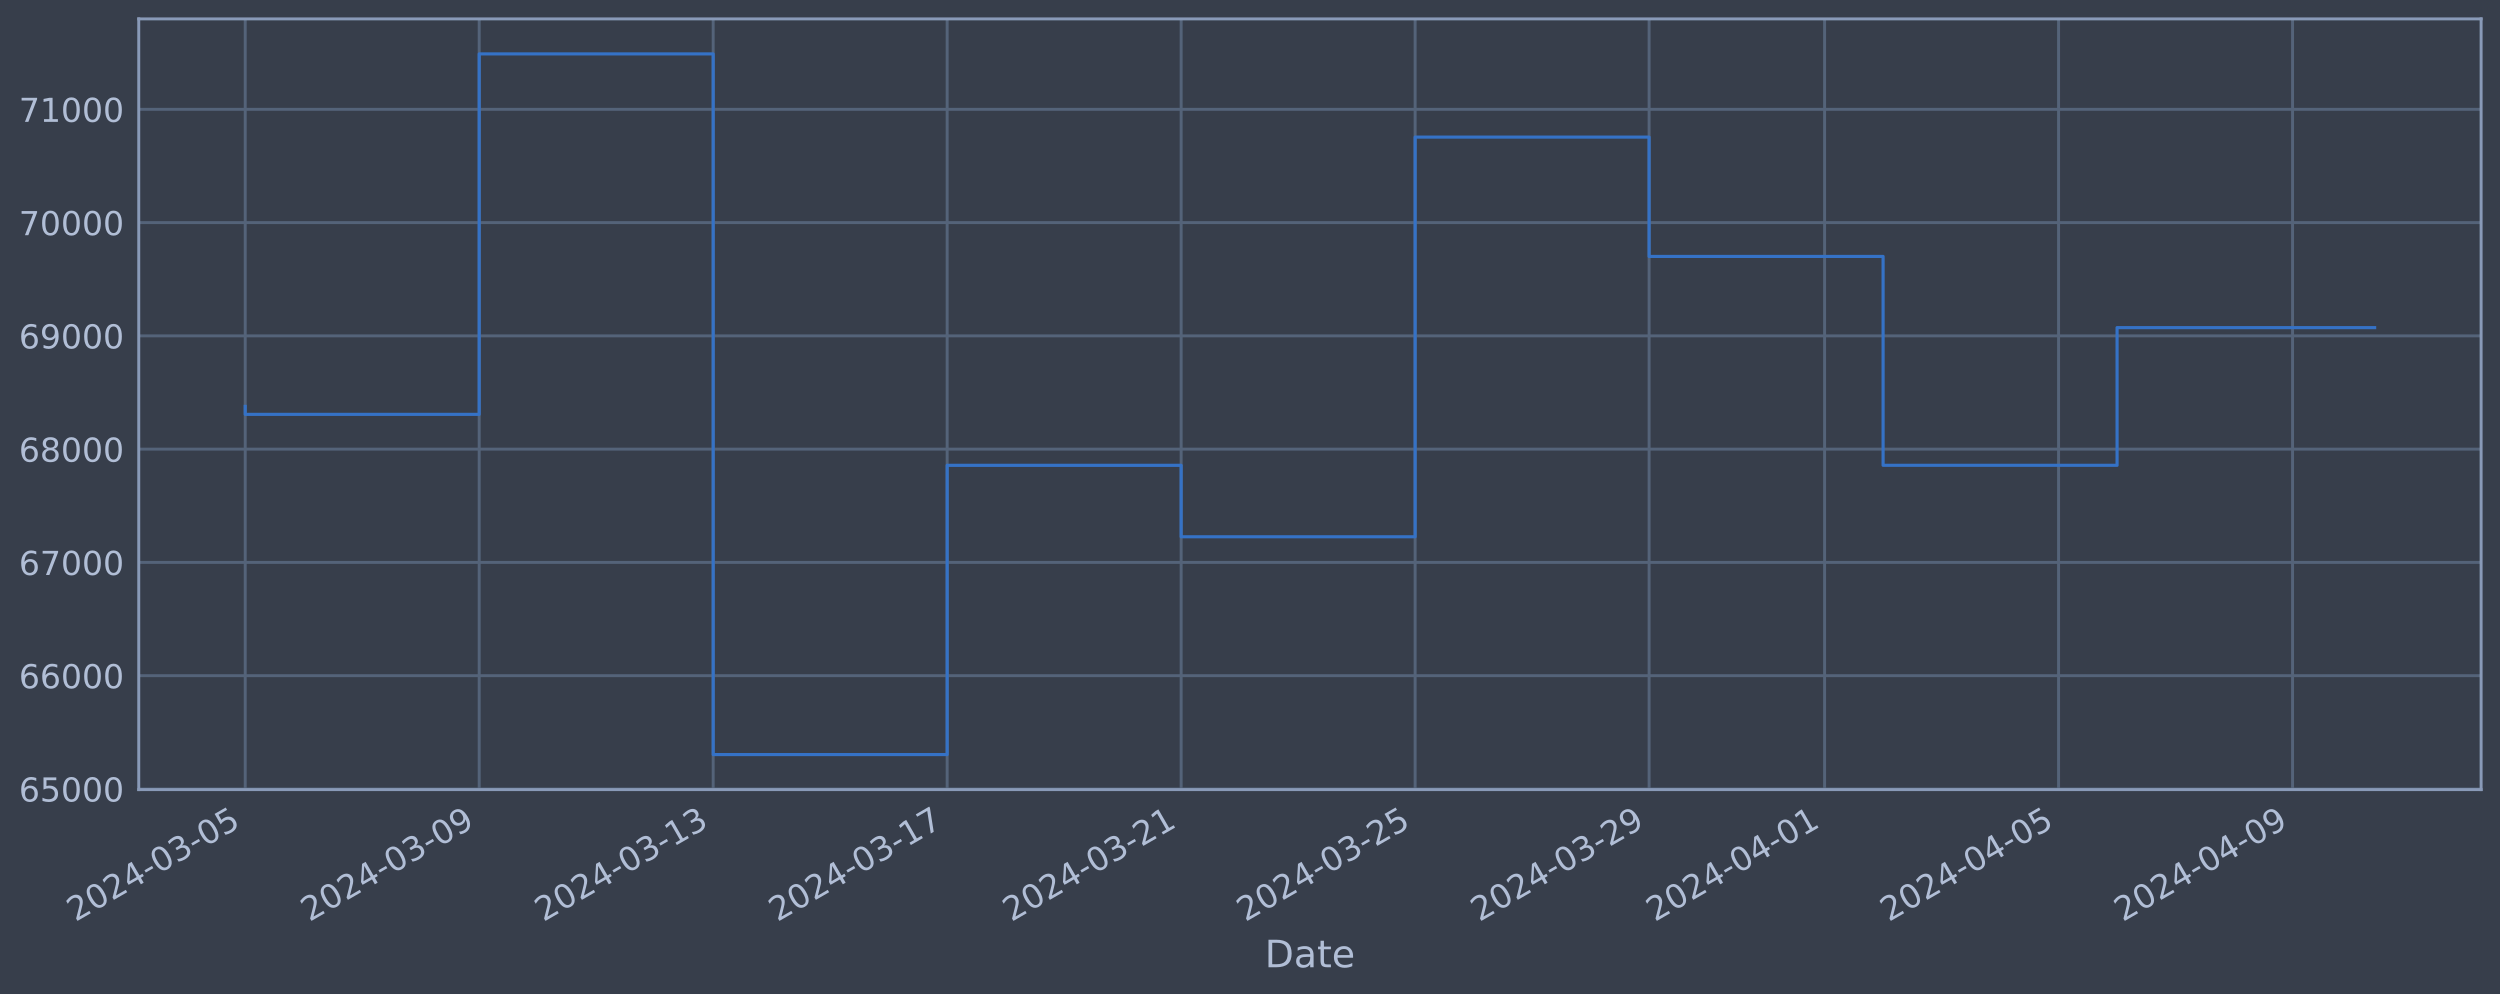
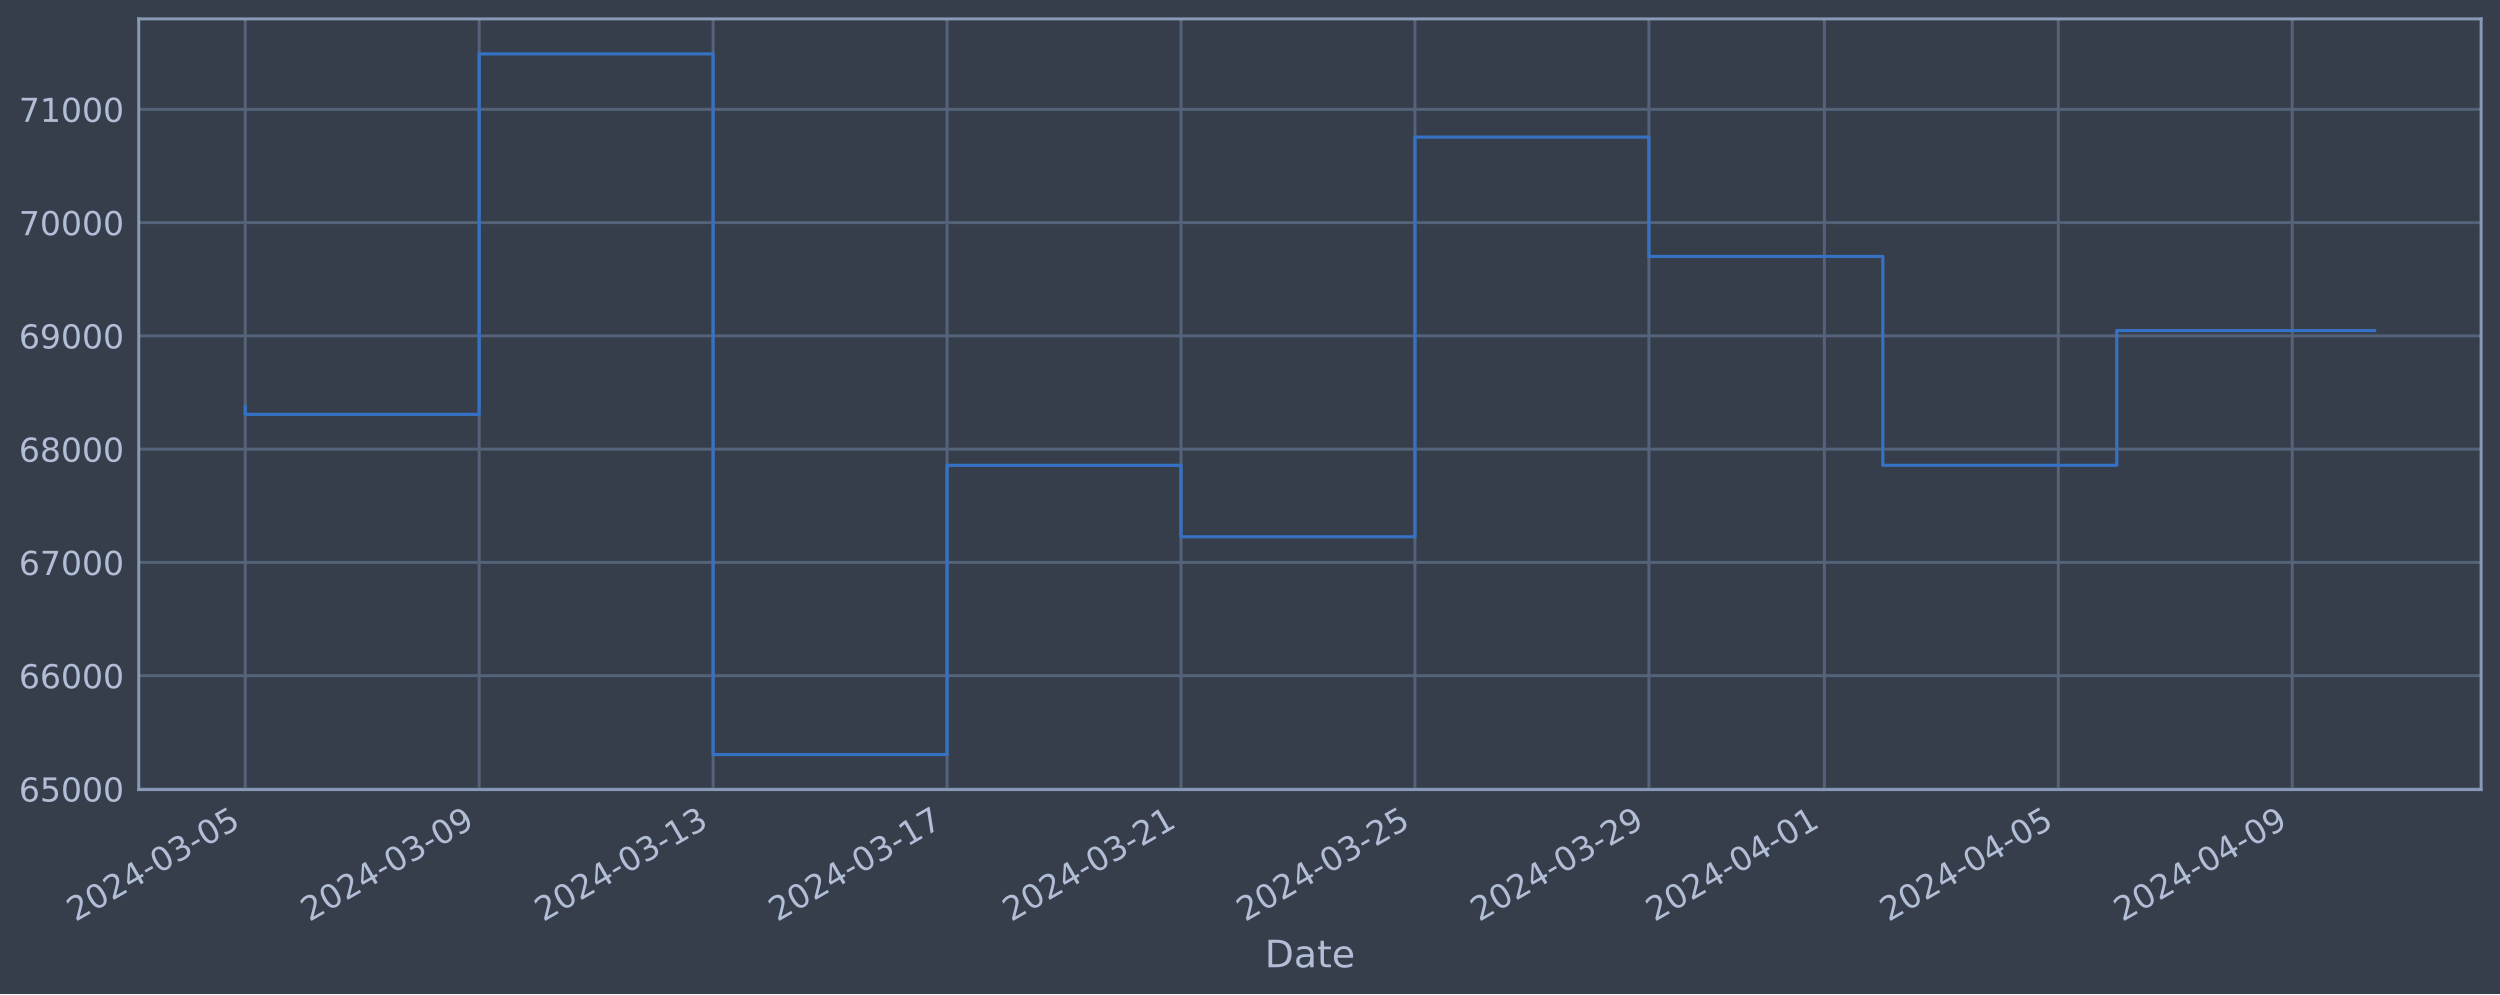
<svg xmlns="http://www.w3.org/2000/svg" xmlns:xlink="http://www.w3.org/1999/xlink" width="952.884pt" height="378.87pt" viewBox="0 0 952.884 378.87" version="1.1">
  <defs>
    <style type="text/css">*{stroke-linejoin: round; stroke-linecap: butt}</style>
  </defs>
  <g id="figure_1">
    <g id="patch_1">
      <path d="M 0 378.87  L 952.884 378.87  L 952.884 0  L 0 0  z " style="fill: #373e4b" />
    </g>
    <g id="axes_1">
      <g id="patch_2">
        <path d="M 52.884 300.96  L 945.684 300.96  L 945.684 7.2  L 52.884 7.2  z " style="fill: #373e4b" />
      </g>
      <g id="matplotlib.axis_1">
        <g id="xtick_1">
          <g id="line2d_1">
-             <path d="M 93.466 300.96  L 93.466 7.2  " clip-path="url(#p319bcc2970)" style="fill: none; stroke: #546379; stroke-width: 1.12; stroke-linecap: square" />
+             <path d="M 93.466 300.96  L 93.466 7.2  " clip-path="url(#p7e690696fd)" style="fill: none; stroke: #546379; stroke-width: 1.12; stroke-linecap: square" />
          </g>
          <g id="line2d_2" />
          <g id="text_1">
            <g style="fill: #b1bed6" transform="translate(28.74006 351.4642) rotate(-30) scale(0.126 -0.126)">
              <defs>
                <path id="DejaVuSans-32" d="M 1228 531  L 3431 531  L 3431 0  L 469 0  L 469 531  Q 828 903 1448 1529  Q 2069 2156 2228 2338  Q 2531 2678 2651 2914  Q 2772 3150 2772 3378  Q 2772 3750 2511 3984  Q 2250 4219 1831 4219  Q 1534 4219 1204 4116  Q 875 4013 500 3803  L 500 4441  Q 881 4594 1212 4672  Q 1544 4750 1819 4750  Q 2544 4750 2975 4387  Q 3406 4025 3406 3419  Q 3406 3131 3298 2873  Q 3191 2616 2906 2266  Q 2828 2175 2409 1742  Q 1991 1309 1228 531  z " transform="scale(0.015625)" />
                <path id="DejaVuSans-30" d="M 2034 4250  Q 1547 4250 1301 3770  Q 1056 3291 1056 2328  Q 1056 1369 1301 889  Q 1547 409 2034 409  Q 2525 409 2770 889  Q 3016 1369 3016 2328  Q 3016 3291 2770 3770  Q 2525 4250 2034 4250  z M 2034 4750  Q 2819 4750 3233 4129  Q 3647 3509 3647 2328  Q 3647 1150 3233 529  Q 2819 -91 2034 -91  Q 1250 -91 836 529  Q 422 1150 422 2328  Q 422 3509 836 4129  Q 1250 4750 2034 4750  z " transform="scale(0.015625)" />
                <path id="DejaVuSans-34" d="M 2419 4116  L 825 1625  L 2419 1625  L 2419 4116  z M 2253 4666  L 3047 4666  L 3047 1625  L 3713 1625  L 3713 1100  L 3047 1100  L 3047 0  L 2419 0  L 2419 1100  L 313 1100  L 313 1709  L 2253 4666  z " transform="scale(0.015625)" />
                <path id="DejaVuSans-2d" d="M 313 2009  L 1997 2009  L 1997 1497  L 313 1497  L 313 2009  z " transform="scale(0.015625)" />
                <path id="DejaVuSans-33" d="M 2597 2516  Q 3050 2419 3304 2112  Q 3559 1806 3559 1356  Q 3559 666 3084 287  Q 2609 -91 1734 -91  Q 1441 -91 1130 -33  Q 819 25 488 141  L 488 750  Q 750 597 1062 519  Q 1375 441 1716 441  Q 2309 441 2620 675  Q 2931 909 2931 1356  Q 2931 1769 2642 2001  Q 2353 2234 1838 2234  L 1294 2234  L 1294 2753  L 1863 2753  Q 2328 2753 2575 2939  Q 2822 3125 2822 3475  Q 2822 3834 2567 4026  Q 2313 4219 1838 4219  Q 1578 4219 1281 4162  Q 984 4106 628 3988  L 628 4550  Q 988 4650 1302 4700  Q 1616 4750 1894 4750  Q 2613 4750 3031 4423  Q 3450 4097 3450 3541  Q 3450 3153 3228 2886  Q 3006 2619 2597 2516  z " transform="scale(0.015625)" />
                <path id="DejaVuSans-35" d="M 691 4666  L 3169 4666  L 3169 4134  L 1269 4134  L 1269 2991  Q 1406 3038 1543 3061  Q 1681 3084 1819 3084  Q 2600 3084 3056 2656  Q 3513 2228 3513 1497  Q 3513 744 3044 326  Q 2575 -91 1722 -91  Q 1428 -91 1123 -41  Q 819 9 494 109  L 494 744  Q 775 591 1075 516  Q 1375 441 1709 441  Q 2250 441 2565 725  Q 2881 1009 2881 1497  Q 2881 1984 2565 2268  Q 2250 2553 1709 2553  Q 1456 2553 1204 2497  Q 953 2441 691 2322  L 691 4666  z " transform="scale(0.015625)" />
              </defs>
              <use xlink:href="#DejaVuSans-32" />
              <use xlink:href="#DejaVuSans-30" x="63.623" />
              <use xlink:href="#DejaVuSans-32" x="127.246" />
              <use xlink:href="#DejaVuSans-34" x="190.869" />
              <use xlink:href="#DejaVuSans-2d" x="254.492" />
              <use xlink:href="#DejaVuSans-30" x="290.576" />
              <use xlink:href="#DejaVuSans-33" x="354.199" />
              <use xlink:href="#DejaVuSans-2d" x="417.822" />
              <use xlink:href="#DejaVuSans-30" x="453.906" />
              <use xlink:href="#DejaVuSans-35" x="517.529" />
            </g>
          </g>
        </g>
        <g id="xtick_2">
          <g id="line2d_3">
-             <path d="M 182.648 300.96  L 182.648 7.2  " clip-path="url(#p319bcc2970)" style="fill: none; stroke: #546379; stroke-width: 1.12; stroke-linecap: square" />
+             <path d="M 182.635 300.96  L 182.635 7.2  " clip-path="url(#p7e690696fd)" style="fill: none; stroke: #546379; stroke-width: 1.12; stroke-linecap: square" />
          </g>
          <g id="line2d_4" />
          <g id="text_2">
-             <g style="fill: #b1bed6" transform="translate(117.923 351.4642) rotate(-30) scale(0.126 -0.126)">
+             <g style="fill: #b1bed6" transform="translate(117.9093 351.4642) rotate(-30) scale(0.126 -0.126)">
              <defs>
                <path id="DejaVuSans-39" d="M 703 97  L 703 672  Q 941 559 1184 500  Q 1428 441 1663 441  Q 2288 441 2617 861  Q 2947 1281 2994 2138  Q 2813 1869 2534 1725  Q 2256 1581 1919 1581  Q 1219 1581 811 2004  Q 403 2428 403 3163  Q 403 3881 828 4315  Q 1253 4750 1959 4750  Q 2769 4750 3195 4129  Q 3622 3509 3622 2328  Q 3622 1225 3098 567  Q 2575 -91 1691 -91  Q 1453 -91 1209 -44  Q 966 3 703 97  z M 1959 2075  Q 2384 2075 2632 2365  Q 2881 2656 2881 3163  Q 2881 3666 2632 3958  Q 2384 4250 1959 4250  Q 1534 4250 1286 3958  Q 1038 3666 1038 3163  Q 1038 2656 1286 2365  Q 1534 2075 1959 2075  z " transform="scale(0.015625)" />
              </defs>
              <use xlink:href="#DejaVuSans-32" />
              <use xlink:href="#DejaVuSans-30" x="63.623" />
              <use xlink:href="#DejaVuSans-32" x="127.246" />
              <use xlink:href="#DejaVuSans-34" x="190.869" />
              <use xlink:href="#DejaVuSans-2d" x="254.492" />
              <use xlink:href="#DejaVuSans-30" x="290.576" />
              <use xlink:href="#DejaVuSans-33" x="354.199" />
              <use xlink:href="#DejaVuSans-2d" x="417.822" />
              <use xlink:href="#DejaVuSans-30" x="453.906" />
              <use xlink:href="#DejaVuSans-39" x="517.529" />
            </g>
          </g>
        </g>
        <g id="xtick_3">
          <g id="line2d_5">
-             <path d="M 271.831 300.96  L 271.831 7.2  " clip-path="url(#p319bcc2970)" style="fill: none; stroke: #546379; stroke-width: 1.12; stroke-linecap: square" />
+             <path d="M 271.804 300.96  L 271.804 7.2  " clip-path="url(#p7e690696fd)" style="fill: none; stroke: #546379; stroke-width: 1.12; stroke-linecap: square" />
          </g>
          <g id="line2d_6" />
          <g id="text_3">
-             <g style="fill: #b1bed6" transform="translate(207.1059 351.4642) rotate(-30) scale(0.126 -0.126)">
+             <g style="fill: #b1bed6" transform="translate(207.0785 351.4642) rotate(-30) scale(0.126 -0.126)">
              <defs>
                <path id="DejaVuSans-31" d="M 794 531  L 1825 531  L 1825 4091  L 703 3866  L 703 4441  L 1819 4666  L 2450 4666  L 2450 531  L 3481 531  L 3481 0  L 794 0  L 794 531  z " transform="scale(0.015625)" />
              </defs>
              <use xlink:href="#DejaVuSans-32" />
              <use xlink:href="#DejaVuSans-30" x="63.623" />
              <use xlink:href="#DejaVuSans-32" x="127.246" />
              <use xlink:href="#DejaVuSans-34" x="190.869" />
              <use xlink:href="#DejaVuSans-2d" x="254.492" />
              <use xlink:href="#DejaVuSans-30" x="290.576" />
              <use xlink:href="#DejaVuSans-33" x="354.199" />
              <use xlink:href="#DejaVuSans-2d" x="417.822" />
              <use xlink:href="#DejaVuSans-31" x="453.906" />
              <use xlink:href="#DejaVuSans-33" x="517.529" />
            </g>
          </g>
        </g>
        <g id="xtick_4">
          <g id="line2d_7">
-             <path d="M 361.014 300.96  L 361.014 7.2  " clip-path="url(#p319bcc2970)" style="fill: none; stroke: #546379; stroke-width: 1.12; stroke-linecap: square" />
+             <path d="M 360.973 300.96  L 360.973 7.2  " clip-path="url(#p7e690696fd)" style="fill: none; stroke: #546379; stroke-width: 1.12; stroke-linecap: square" />
          </g>
          <g id="line2d_8" />
          <g id="text_4">
-             <g style="fill: #b1bed6" transform="translate(296.2888 351.4642) rotate(-30) scale(0.126 -0.126)">
+             <g style="fill: #b1bed6" transform="translate(296.2478 351.4642) rotate(-30) scale(0.126 -0.126)">
              <defs>
                <path id="DejaVuSans-37" d="M 525 4666  L 3525 4666  L 3525 4397  L 1831 0  L 1172 0  L 2766 4134  L 525 4134  L 525 4666  z " transform="scale(0.015625)" />
              </defs>
              <use xlink:href="#DejaVuSans-32" />
              <use xlink:href="#DejaVuSans-30" x="63.623" />
              <use xlink:href="#DejaVuSans-32" x="127.246" />
              <use xlink:href="#DejaVuSans-34" x="190.869" />
              <use xlink:href="#DejaVuSans-2d" x="254.492" />
              <use xlink:href="#DejaVuSans-30" x="290.576" />
              <use xlink:href="#DejaVuSans-33" x="354.199" />
              <use xlink:href="#DejaVuSans-2d" x="417.822" />
              <use xlink:href="#DejaVuSans-31" x="453.906" />
              <use xlink:href="#DejaVuSans-37" x="517.529" />
            </g>
          </g>
        </g>
        <g id="xtick_5">
          <g id="line2d_9">
-             <path d="M 450.197 300.96  L 450.197 7.2  " clip-path="url(#p319bcc2970)" style="fill: none; stroke: #546379; stroke-width: 1.12; stroke-linecap: square" />
+             <path d="M 450.142 300.96  L 450.142 7.2  " clip-path="url(#p7e690696fd)" style="fill: none; stroke: #546379; stroke-width: 1.12; stroke-linecap: square" />
          </g>
          <g id="line2d_10" />
          <g id="text_5">
-             <g style="fill: #b1bed6" transform="translate(385.4718 351.4642) rotate(-30) scale(0.126 -0.126)">
+             <g style="fill: #b1bed6" transform="translate(385.417 351.4642) rotate(-30) scale(0.126 -0.126)">
              <use xlink:href="#DejaVuSans-32" />
              <use xlink:href="#DejaVuSans-30" x="63.623" />
              <use xlink:href="#DejaVuSans-32" x="127.246" />
              <use xlink:href="#DejaVuSans-34" x="190.869" />
              <use xlink:href="#DejaVuSans-2d" x="254.492" />
              <use xlink:href="#DejaVuSans-30" x="290.576" />
              <use xlink:href="#DejaVuSans-33" x="354.199" />
              <use xlink:href="#DejaVuSans-2d" x="417.822" />
              <use xlink:href="#DejaVuSans-32" x="453.906" />
              <use xlink:href="#DejaVuSans-31" x="517.529" />
            </g>
          </g>
        </g>
        <g id="xtick_6">
          <g id="line2d_11">
-             <path d="M 539.38 300.96  L 539.38 7.2  " clip-path="url(#p319bcc2970)" style="fill: none; stroke: #546379; stroke-width: 1.12; stroke-linecap: square" />
+             <path d="M 539.312 300.96  L 539.312 7.2  " clip-path="url(#p7e690696fd)" style="fill: none; stroke: #546379; stroke-width: 1.12; stroke-linecap: square" />
          </g>
          <g id="line2d_12" />
          <g id="text_6">
-             <g style="fill: #b1bed6" transform="translate(474.6547 351.4642) rotate(-30) scale(0.126 -0.126)">
+             <g style="fill: #b1bed6" transform="translate(474.5862 351.4642) rotate(-30) scale(0.126 -0.126)">
              <use xlink:href="#DejaVuSans-32" />
              <use xlink:href="#DejaVuSans-30" x="63.623" />
              <use xlink:href="#DejaVuSans-32" x="127.246" />
              <use xlink:href="#DejaVuSans-34" x="190.869" />
              <use xlink:href="#DejaVuSans-2d" x="254.492" />
              <use xlink:href="#DejaVuSans-30" x="290.576" />
              <use xlink:href="#DejaVuSans-33" x="354.199" />
              <use xlink:href="#DejaVuSans-2d" x="417.822" />
              <use xlink:href="#DejaVuSans-32" x="453.906" />
              <use xlink:href="#DejaVuSans-35" x="517.529" />
            </g>
          </g>
        </g>
        <g id="xtick_7">
          <g id="line2d_13">
-             <path d="M 628.563 300.96  L 628.563 7.2  " clip-path="url(#p319bcc2970)" style="fill: none; stroke: #546379; stroke-width: 1.12; stroke-linecap: square" />
+             <path d="M 628.481 300.96  L 628.481 7.2  " clip-path="url(#p7e690696fd)" style="fill: none; stroke: #546379; stroke-width: 1.12; stroke-linecap: square" />
          </g>
          <g id="line2d_14" />
          <g id="text_7">
-             <g style="fill: #b1bed6" transform="translate(563.8376 351.4642) rotate(-30) scale(0.126 -0.126)">
+             <g style="fill: #b1bed6" transform="translate(563.7555 351.4642) rotate(-30) scale(0.126 -0.126)">
              <use xlink:href="#DejaVuSans-32" />
              <use xlink:href="#DejaVuSans-30" x="63.623" />
              <use xlink:href="#DejaVuSans-32" x="127.246" />
              <use xlink:href="#DejaVuSans-34" x="190.869" />
              <use xlink:href="#DejaVuSans-2d" x="254.492" />
              <use xlink:href="#DejaVuSans-30" x="290.576" />
              <use xlink:href="#DejaVuSans-33" x="354.199" />
              <use xlink:href="#DejaVuSans-2d" x="417.822" />
              <use xlink:href="#DejaVuSans-32" x="453.906" />
              <use xlink:href="#DejaVuSans-39" x="517.529" />
            </g>
          </g>
        </g>
        <g id="xtick_8">
          <g id="line2d_15">
-             <path d="M 695.45 300.96  L 695.45 7.2  " clip-path="url(#p319bcc2970)" style="fill: none; stroke: #546379; stroke-width: 1.12; stroke-linecap: square" />
+             <path d="M 695.358 300.96  L 695.358 7.2  " clip-path="url(#p7e690696fd)" style="fill: none; stroke: #546379; stroke-width: 1.12; stroke-linecap: square" />
          </g>
          <g id="line2d_16" />
          <g id="text_8">
-             <g style="fill: #b1bed6" transform="translate(630.7248 351.4642) rotate(-30) scale(0.126 -0.126)">
+             <g style="fill: #b1bed6" transform="translate(630.6324 351.4642) rotate(-30) scale(0.126 -0.126)">
              <use xlink:href="#DejaVuSans-32" />
              <use xlink:href="#DejaVuSans-30" x="63.623" />
              <use xlink:href="#DejaVuSans-32" x="127.246" />
              <use xlink:href="#DejaVuSans-34" x="190.869" />
              <use xlink:href="#DejaVuSans-2d" x="254.492" />
              <use xlink:href="#DejaVuSans-30" x="290.576" />
              <use xlink:href="#DejaVuSans-34" x="354.199" />
              <use xlink:href="#DejaVuSans-2d" x="417.822" />
              <use xlink:href="#DejaVuSans-30" x="453.906" />
              <use xlink:href="#DejaVuSans-31" x="517.529" />
            </g>
          </g>
        </g>
        <g id="xtick_9">
          <g id="line2d_17">
-             <path d="M 784.633 300.96  L 784.633 7.2  " clip-path="url(#p319bcc2970)" style="fill: none; stroke: #546379; stroke-width: 1.12; stroke-linecap: square" />
+             <path d="M 784.527 300.96  L 784.527 7.2  " clip-path="url(#p7e690696fd)" style="fill: none; stroke: #546379; stroke-width: 1.12; stroke-linecap: square" />
          </g>
          <g id="line2d_18" />
          <g id="text_9">
-             <g style="fill: #b1bed6" transform="translate(719.9077 351.4642) rotate(-30) scale(0.126 -0.126)">
+             <g style="fill: #b1bed6" transform="translate(719.8016 351.4642) rotate(-30) scale(0.126 -0.126)">
              <use xlink:href="#DejaVuSans-32" />
              <use xlink:href="#DejaVuSans-30" x="63.623" />
              <use xlink:href="#DejaVuSans-32" x="127.246" />
              <use xlink:href="#DejaVuSans-34" x="190.869" />
              <use xlink:href="#DejaVuSans-2d" x="254.492" />
              <use xlink:href="#DejaVuSans-30" x="290.576" />
              <use xlink:href="#DejaVuSans-34" x="354.199" />
              <use xlink:href="#DejaVuSans-2d" x="417.822" />
              <use xlink:href="#DejaVuSans-30" x="453.906" />
              <use xlink:href="#DejaVuSans-35" x="517.529" />
            </g>
          </g>
        </g>
        <g id="xtick_10">
          <g id="line2d_19">
-             <path d="M 873.816 300.96  L 873.816 7.2  " clip-path="url(#p319bcc2970)" style="fill: none; stroke: #546379; stroke-width: 1.12; stroke-linecap: square" />
+             <path d="M 873.696 300.96  L 873.696 7.2  " clip-path="url(#p7e690696fd)" style="fill: none; stroke: #546379; stroke-width: 1.12; stroke-linecap: square" />
          </g>
          <g id="line2d_20" />
          <g id="text_10">
-             <g style="fill: #b1bed6" transform="translate(809.0907 351.4642) rotate(-30) scale(0.126 -0.126)">
+             <g style="fill: #b1bed6" transform="translate(808.9708 351.4642) rotate(-30) scale(0.126 -0.126)">
              <use xlink:href="#DejaVuSans-32" />
              <use xlink:href="#DejaVuSans-30" x="63.623" />
              <use xlink:href="#DejaVuSans-32" x="127.246" />
              <use xlink:href="#DejaVuSans-34" x="190.869" />
              <use xlink:href="#DejaVuSans-2d" x="254.492" />
              <use xlink:href="#DejaVuSans-30" x="290.576" />
              <use xlink:href="#DejaVuSans-34" x="354.199" />
              <use xlink:href="#DejaVuSans-2d" x="417.822" />
              <use xlink:href="#DejaVuSans-30" x="453.906" />
              <use xlink:href="#DejaVuSans-39" x="517.529" />
            </g>
          </g>
        </g>
        <g id="text_11">
          <g style="fill: #b1bed6" transform="translate(482.0746 368.6753) scale(0.144 -0.144)">
            <defs>
              <path id="DejaVuSans-44" d="M 1259 4147  L 1259 519  L 2022 519  Q 2988 519 3436 956  Q 3884 1394 3884 2338  Q 3884 3275 3436 3711  Q 2988 4147 2022 4147  L 1259 4147  z M 628 4666  L 1925 4666  Q 3281 4666 3915 4102  Q 4550 3538 4550 2338  Q 4550 1131 3912 565  Q 3275 0 1925 0  L 628 0  L 628 4666  z " transform="scale(0.015625)" />
              <path id="DejaVuSans-61" d="M 2194 1759  Q 1497 1759 1228 1600  Q 959 1441 959 1056  Q 959 750 1161 570  Q 1363 391 1709 391  Q 2188 391 2477 730  Q 2766 1069 2766 1631  L 2766 1759  L 2194 1759  z M 3341 1997  L 3341 0  L 2766 0  L 2766 531  Q 2569 213 2275 61  Q 1981 -91 1556 -91  Q 1019 -91 701 211  Q 384 513 384 1019  Q 384 1609 779 1909  Q 1175 2209 1959 2209  L 2766 2209  L 2766 2266  Q 2766 2663 2505 2880  Q 2244 3097 1772 3097  Q 1472 3097 1187 3025  Q 903 2953 641 2809  L 641 3341  Q 956 3463 1253 3523  Q 1550 3584 1831 3584  Q 2591 3584 2966 3190  Q 3341 2797 3341 1997  z " transform="scale(0.015625)" />
              <path id="DejaVuSans-74" d="M 1172 4494  L 1172 3500  L 2356 3500  L 2356 3053  L 1172 3053  L 1172 1153  Q 1172 725 1289 603  Q 1406 481 1766 481  L 2356 481  L 2356 0  L 1766 0  Q 1100 0 847 248  Q 594 497 594 1153  L 594 3053  L 172 3053  L 172 3500  L 594 3500  L 594 4494  L 1172 4494  z " transform="scale(0.015625)" />
              <path id="DejaVuSans-65" d="M 3597 1894  L 3597 1613  L 953 1613  Q 991 1019 1311 708  Q 1631 397 2203 397  Q 2534 397 2845 478  Q 3156 559 3463 722  L 3463 178  Q 3153 47 2828 -22  Q 2503 -91 2169 -91  Q 1331 -91 842 396  Q 353 884 353 1716  Q 353 2575 817 3079  Q 1281 3584 2069 3584  Q 2775 3584 3186 3129  Q 3597 2675 3597 1894  z M 3022 2063  Q 3016 2534 2758 2815  Q 2500 3097 2075 3097  Q 1594 3097 1305 2825  Q 1016 2553 972 2059  L 3022 2063  z " transform="scale(0.015625)" />
            </defs>
            <use xlink:href="#DejaVuSans-44" />
            <use xlink:href="#DejaVuSans-61" x="77.002" />
            <use xlink:href="#DejaVuSans-74" x="138.281" />
            <use xlink:href="#DejaVuSans-65" x="177.49" />
          </g>
        </g>
      </g>
      <g id="matplotlib.axis_2">
        <g id="ytick_1">
          <g id="line2d_21">
-             <path d="M 52.884 300.718  L 945.684 300.718  " clip-path="url(#p319bcc2970)" style="fill: none; stroke: #546379; stroke-width: 1.12; stroke-linecap: square" />
+             <path d="M 52.884 300.718  L 945.684 300.718  " clip-path="url(#p7e690696fd)" style="fill: none; stroke: #546379; stroke-width: 1.12; stroke-linecap: square" />
          </g>
          <g id="line2d_22" />
          <g id="text_12">
            <g style="fill: #b1bed6" transform="translate(7.2 305.5049) scale(0.126 -0.126)">
              <defs>
                <path id="DejaVuSans-36" d="M 2113 2584  Q 1688 2584 1439 2293  Q 1191 2003 1191 1497  Q 1191 994 1439 701  Q 1688 409 2113 409  Q 2538 409 2786 701  Q 3034 994 3034 1497  Q 3034 2003 2786 2293  Q 2538 2584 2113 2584  z M 3366 4563  L 3366 3988  Q 3128 4100 2886 4159  Q 2644 4219 2406 4219  Q 1781 4219 1451 3797  Q 1122 3375 1075 2522  Q 1259 2794 1537 2939  Q 1816 3084 2150 3084  Q 2853 3084 3261 2657  Q 3669 2231 3669 1497  Q 3669 778 3244 343  Q 2819 -91 2113 -91  Q 1303 -91 875 529  Q 447 1150 447 2328  Q 447 3434 972 4092  Q 1497 4750 2381 4750  Q 2619 4750 2861 4703  Q 3103 4656 3366 4563  z " transform="scale(0.015625)" />
              </defs>
              <use xlink:href="#DejaVuSans-36" />
              <use xlink:href="#DejaVuSans-35" x="63.623" />
              <use xlink:href="#DejaVuSans-30" x="127.246" />
              <use xlink:href="#DejaVuSans-30" x="190.869" />
              <use xlink:href="#DejaVuSans-30" x="254.492" />
            </g>
          </g>
        </g>
        <g id="ytick_2">
          <g id="line2d_23">
-             <path d="M 52.884 257.544  L 945.684 257.544  " clip-path="url(#p319bcc2970)" style="fill: none; stroke: #546379; stroke-width: 1.12; stroke-linecap: square" />
+             <path d="M 52.884 257.544  L 945.684 257.544  " clip-path="url(#p7e690696fd)" style="fill: none; stroke: #546379; stroke-width: 1.12; stroke-linecap: square" />
          </g>
          <g id="line2d_24" />
          <g id="text_13">
            <g style="fill: #b1bed6" transform="translate(7.2 262.331) scale(0.126 -0.126)">
              <use xlink:href="#DejaVuSans-36" />
              <use xlink:href="#DejaVuSans-36" x="63.623" />
              <use xlink:href="#DejaVuSans-30" x="127.246" />
              <use xlink:href="#DejaVuSans-30" x="190.869" />
              <use xlink:href="#DejaVuSans-30" x="254.492" />
            </g>
          </g>
        </g>
        <g id="ytick_3">
          <g id="line2d_25">
-             <path d="M 52.884 214.37  L 945.684 214.37  " clip-path="url(#p319bcc2970)" style="fill: none; stroke: #546379; stroke-width: 1.12; stroke-linecap: square" />
+             <path d="M 52.884 214.37  L 945.684 214.37  " clip-path="url(#p7e690696fd)" style="fill: none; stroke: #546379; stroke-width: 1.12; stroke-linecap: square" />
          </g>
          <g id="line2d_26" />
          <g id="text_14">
            <g style="fill: #b1bed6" transform="translate(7.2 219.157) scale(0.126 -0.126)">
              <use xlink:href="#DejaVuSans-36" />
              <use xlink:href="#DejaVuSans-37" x="63.623" />
              <use xlink:href="#DejaVuSans-30" x="127.246" />
              <use xlink:href="#DejaVuSans-30" x="190.869" />
              <use xlink:href="#DejaVuSans-30" x="254.492" />
            </g>
          </g>
        </g>
        <g id="ytick_4">
          <g id="line2d_27">
-             <path d="M 52.884 171.196  L 945.684 171.196  " clip-path="url(#p319bcc2970)" style="fill: none; stroke: #546379; stroke-width: 1.12; stroke-linecap: square" />
+             <path d="M 52.884 171.196  L 945.684 171.196  " clip-path="url(#p7e690696fd)" style="fill: none; stroke: #546379; stroke-width: 1.12; stroke-linecap: square" />
          </g>
          <g id="line2d_28" />
          <g id="text_15">
            <g style="fill: #b1bed6" transform="translate(7.2 175.9831) scale(0.126 -0.126)">
              <defs>
                <path id="DejaVuSans-38" d="M 2034 2216  Q 1584 2216 1326 1975  Q 1069 1734 1069 1313  Q 1069 891 1326 650  Q 1584 409 2034 409  Q 2484 409 2743 651  Q 3003 894 3003 1313  Q 3003 1734 2745 1975  Q 2488 2216 2034 2216  z M 1403 2484  Q 997 2584 770 2862  Q 544 3141 544 3541  Q 544 4100 942 4425  Q 1341 4750 2034 4750  Q 2731 4750 3128 4425  Q 3525 4100 3525 3541  Q 3525 3141 3298 2862  Q 3072 2584 2669 2484  Q 3125 2378 3379 2068  Q 3634 1759 3634 1313  Q 3634 634 3220 271  Q 2806 -91 2034 -91  Q 1263 -91 848 271  Q 434 634 434 1313  Q 434 1759 690 2068  Q 947 2378 1403 2484  z M 1172 3481  Q 1172 3119 1398 2916  Q 1625 2713 2034 2713  Q 2441 2713 2670 2916  Q 2900 3119 2900 3481  Q 2900 3844 2670 4047  Q 2441 4250 2034 4250  Q 1625 4250 1398 4047  Q 1172 3844 1172 3481  z " transform="scale(0.015625)" />
              </defs>
              <use xlink:href="#DejaVuSans-36" />
              <use xlink:href="#DejaVuSans-38" x="63.623" />
              <use xlink:href="#DejaVuSans-30" x="127.246" />
              <use xlink:href="#DejaVuSans-30" x="190.869" />
              <use xlink:href="#DejaVuSans-30" x="254.492" />
            </g>
          </g>
        </g>
        <g id="ytick_5">
          <g id="line2d_29">
-             <path d="M 52.884 128.022  L 945.684 128.022  " clip-path="url(#p319bcc2970)" style="fill: none; stroke: #546379; stroke-width: 1.12; stroke-linecap: square" />
+             <path d="M 52.884 128.022  L 945.684 128.022  " clip-path="url(#p7e690696fd)" style="fill: none; stroke: #546379; stroke-width: 1.12; stroke-linecap: square" />
          </g>
          <g id="line2d_30" />
          <g id="text_16">
            <g style="fill: #b1bed6" transform="translate(7.2 132.8092) scale(0.126 -0.126)">
              <use xlink:href="#DejaVuSans-36" />
              <use xlink:href="#DejaVuSans-39" x="63.623" />
              <use xlink:href="#DejaVuSans-30" x="127.246" />
              <use xlink:href="#DejaVuSans-30" x="190.869" />
              <use xlink:href="#DejaVuSans-30" x="254.492" />
            </g>
          </g>
        </g>
        <g id="ytick_6">
          <g id="line2d_31">
-             <path d="M 52.884 84.848  L 945.684 84.848  " clip-path="url(#p319bcc2970)" style="fill: none; stroke: #546379; stroke-width: 1.12; stroke-linecap: square" />
+             <path d="M 52.884 84.848  L 945.684 84.848  " clip-path="url(#p7e690696fd)" style="fill: none; stroke: #546379; stroke-width: 1.12; stroke-linecap: square" />
          </g>
          <g id="line2d_32" />
          <g id="text_17">
            <g style="fill: #b1bed6" transform="translate(7.2 89.63523) scale(0.126 -0.126)">
              <use xlink:href="#DejaVuSans-37" />
              <use xlink:href="#DejaVuSans-30" x="63.623" />
              <use xlink:href="#DejaVuSans-30" x="127.246" />
              <use xlink:href="#DejaVuSans-30" x="190.869" />
              <use xlink:href="#DejaVuSans-30" x="254.492" />
            </g>
          </g>
        </g>
        <g id="ytick_7">
          <g id="line2d_33">
-             <path d="M 52.884 41.674  L 945.684 41.674  " clip-path="url(#p319bcc2970)" style="fill: none; stroke: #546379; stroke-width: 1.12; stroke-linecap: square" />
+             <path d="M 52.884 41.674  L 945.684 41.674  " clip-path="url(#p7e690696fd)" style="fill: none; stroke: #546379; stroke-width: 1.12; stroke-linecap: square" />
          </g>
          <g id="line2d_34" />
          <g id="text_18">
            <g style="fill: #b1bed6" transform="translate(7.2 46.4613) scale(0.126 -0.126)">
              <use xlink:href="#DejaVuSans-37" />
              <use xlink:href="#DejaVuSans-31" x="63.623" />
              <use xlink:href="#DejaVuSans-30" x="127.246" />
              <use xlink:href="#DejaVuSans-30" x="190.869" />
              <use xlink:href="#DejaVuSans-30" x="254.492" />
            </g>
          </g>
        </g>
      </g>
      <g id="line2d_35">
-         <path d="M 93.466 154.891  L 93.466 157.946  L 182.648 157.946  L 182.648 20.553  L 271.831 20.553  L 271.831 287.607  L 361.014 287.607  L 361.014 177.362  L 450.197 177.362  L 450.197 204.598  L 539.38 204.598  L 539.38 52.265  L 628.563 52.265  L 628.563 97.744  L 717.746 97.744  L 717.746 177.352  L 806.929 177.352  L 806.929 124.875  L 905.102 124.875  " clip-path="url(#p319bcc2970)" style="fill: none; stroke: #3572c6; stroke-width: 1.2; stroke-linecap: square" />
+         <path d="M 93.466 154.891  L 93.466 157.946  L 182.635 157.946  L 182.635 20.553  L 271.804 20.553  L 271.804 287.607  L 360.973 287.607  L 360.973 177.362  L 450.142 177.362  L 450.142 204.598  L 539.312 204.598  L 539.312 52.265  L 628.481 52.265  L 628.481 97.744  L 717.65 97.744  L 717.65 177.352  L 806.819 177.352  L 806.819 125.987  L 905.102 125.987  " clip-path="url(#p7e690696fd)" style="fill: none; stroke: #3572c6; stroke-width: 1.2; stroke-linecap: square" />
      </g>
      <g id="patch_3">
        <path d="M 52.884 300.96  L 52.884 7.2  " style="fill: none; stroke: #899ab8; stroke-width: 1.12; stroke-linejoin: miter; stroke-linecap: square" />
      </g>
      <g id="patch_4">
        <path d="M 945.684 300.96  L 945.684 7.2  " style="fill: none; stroke: #899ab8; stroke-width: 1.12; stroke-linejoin: miter; stroke-linecap: square" />
      </g>
      <g id="patch_5">
        <path d="M 52.884 300.96  L 945.684 300.96  " style="fill: none; stroke: #899ab8; stroke-width: 1.12; stroke-linejoin: miter; stroke-linecap: square" />
      </g>
      <g id="patch_6">
        <path d="M 52.884 7.2  L 945.684 7.2  " style="fill: none; stroke: #899ab8; stroke-width: 1.12; stroke-linejoin: miter; stroke-linecap: square" />
      </g>
    </g>
  </g>
  <defs>
-     <clipPath id="p319bcc2970">
+     <clipPath id="p7e690696fd">
      <rect x="52.884" y="7.2" width="892.8" height="293.76" />
    </clipPath>
  </defs>
</svg>
